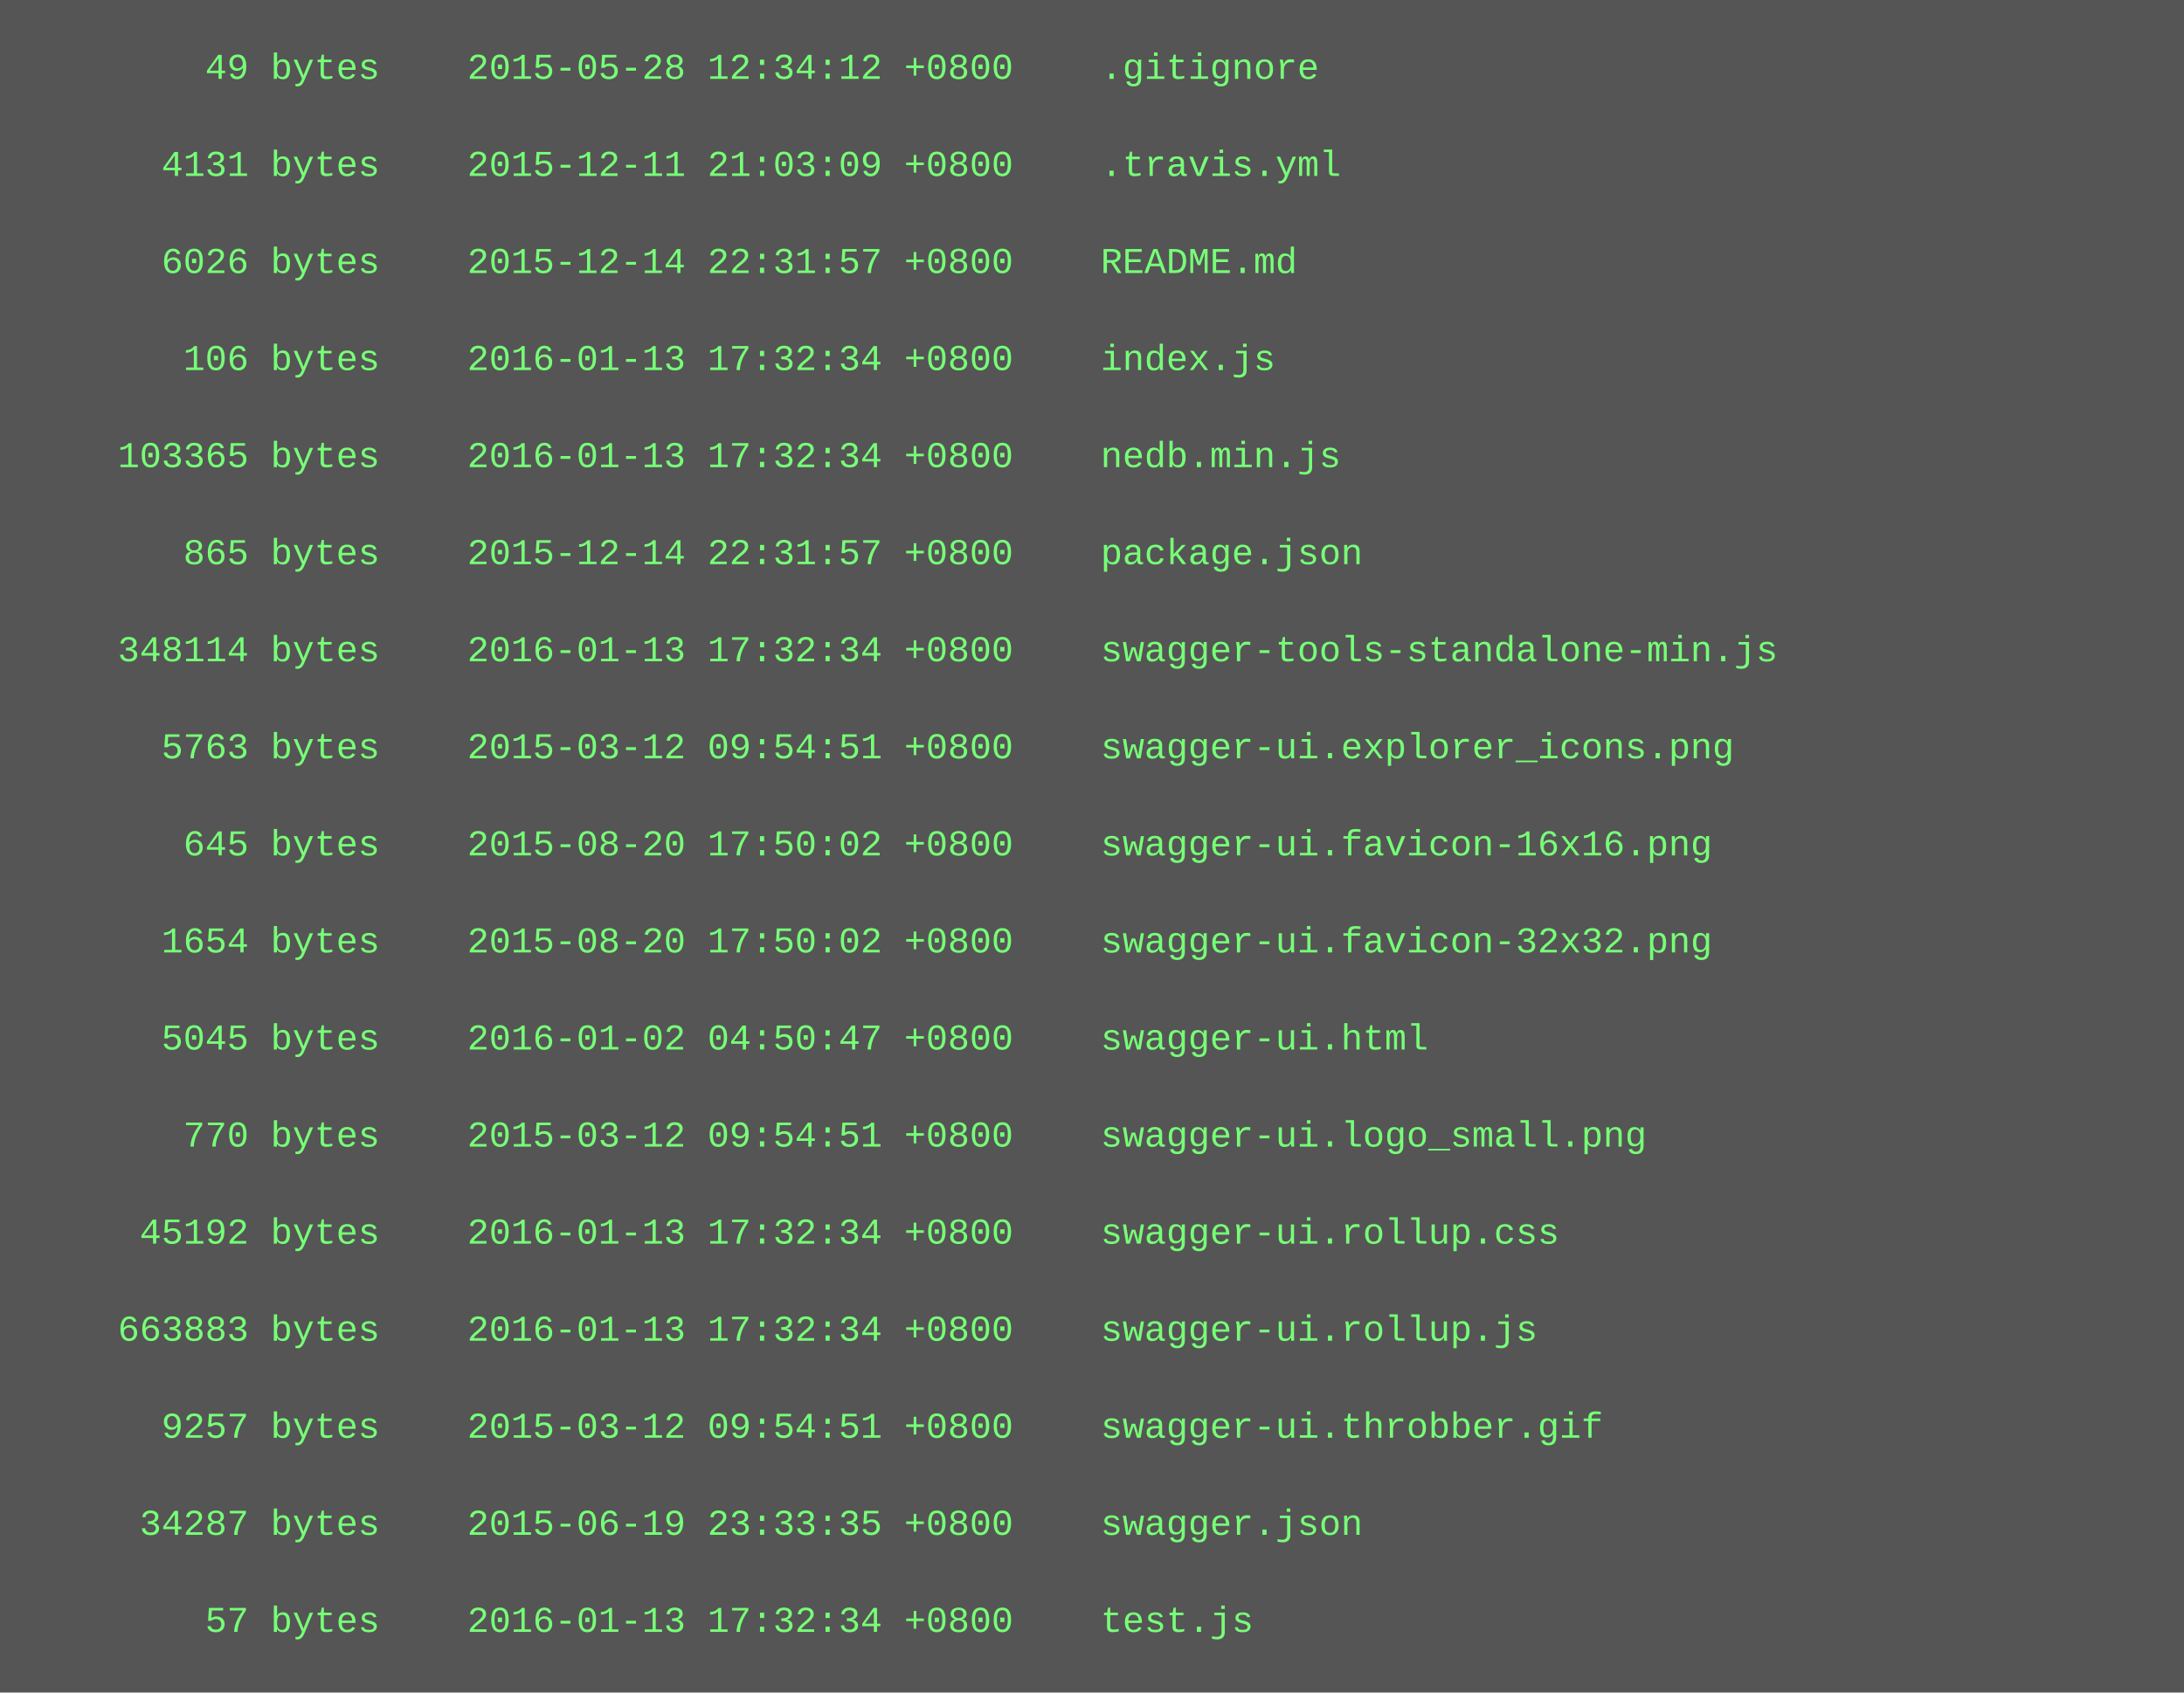
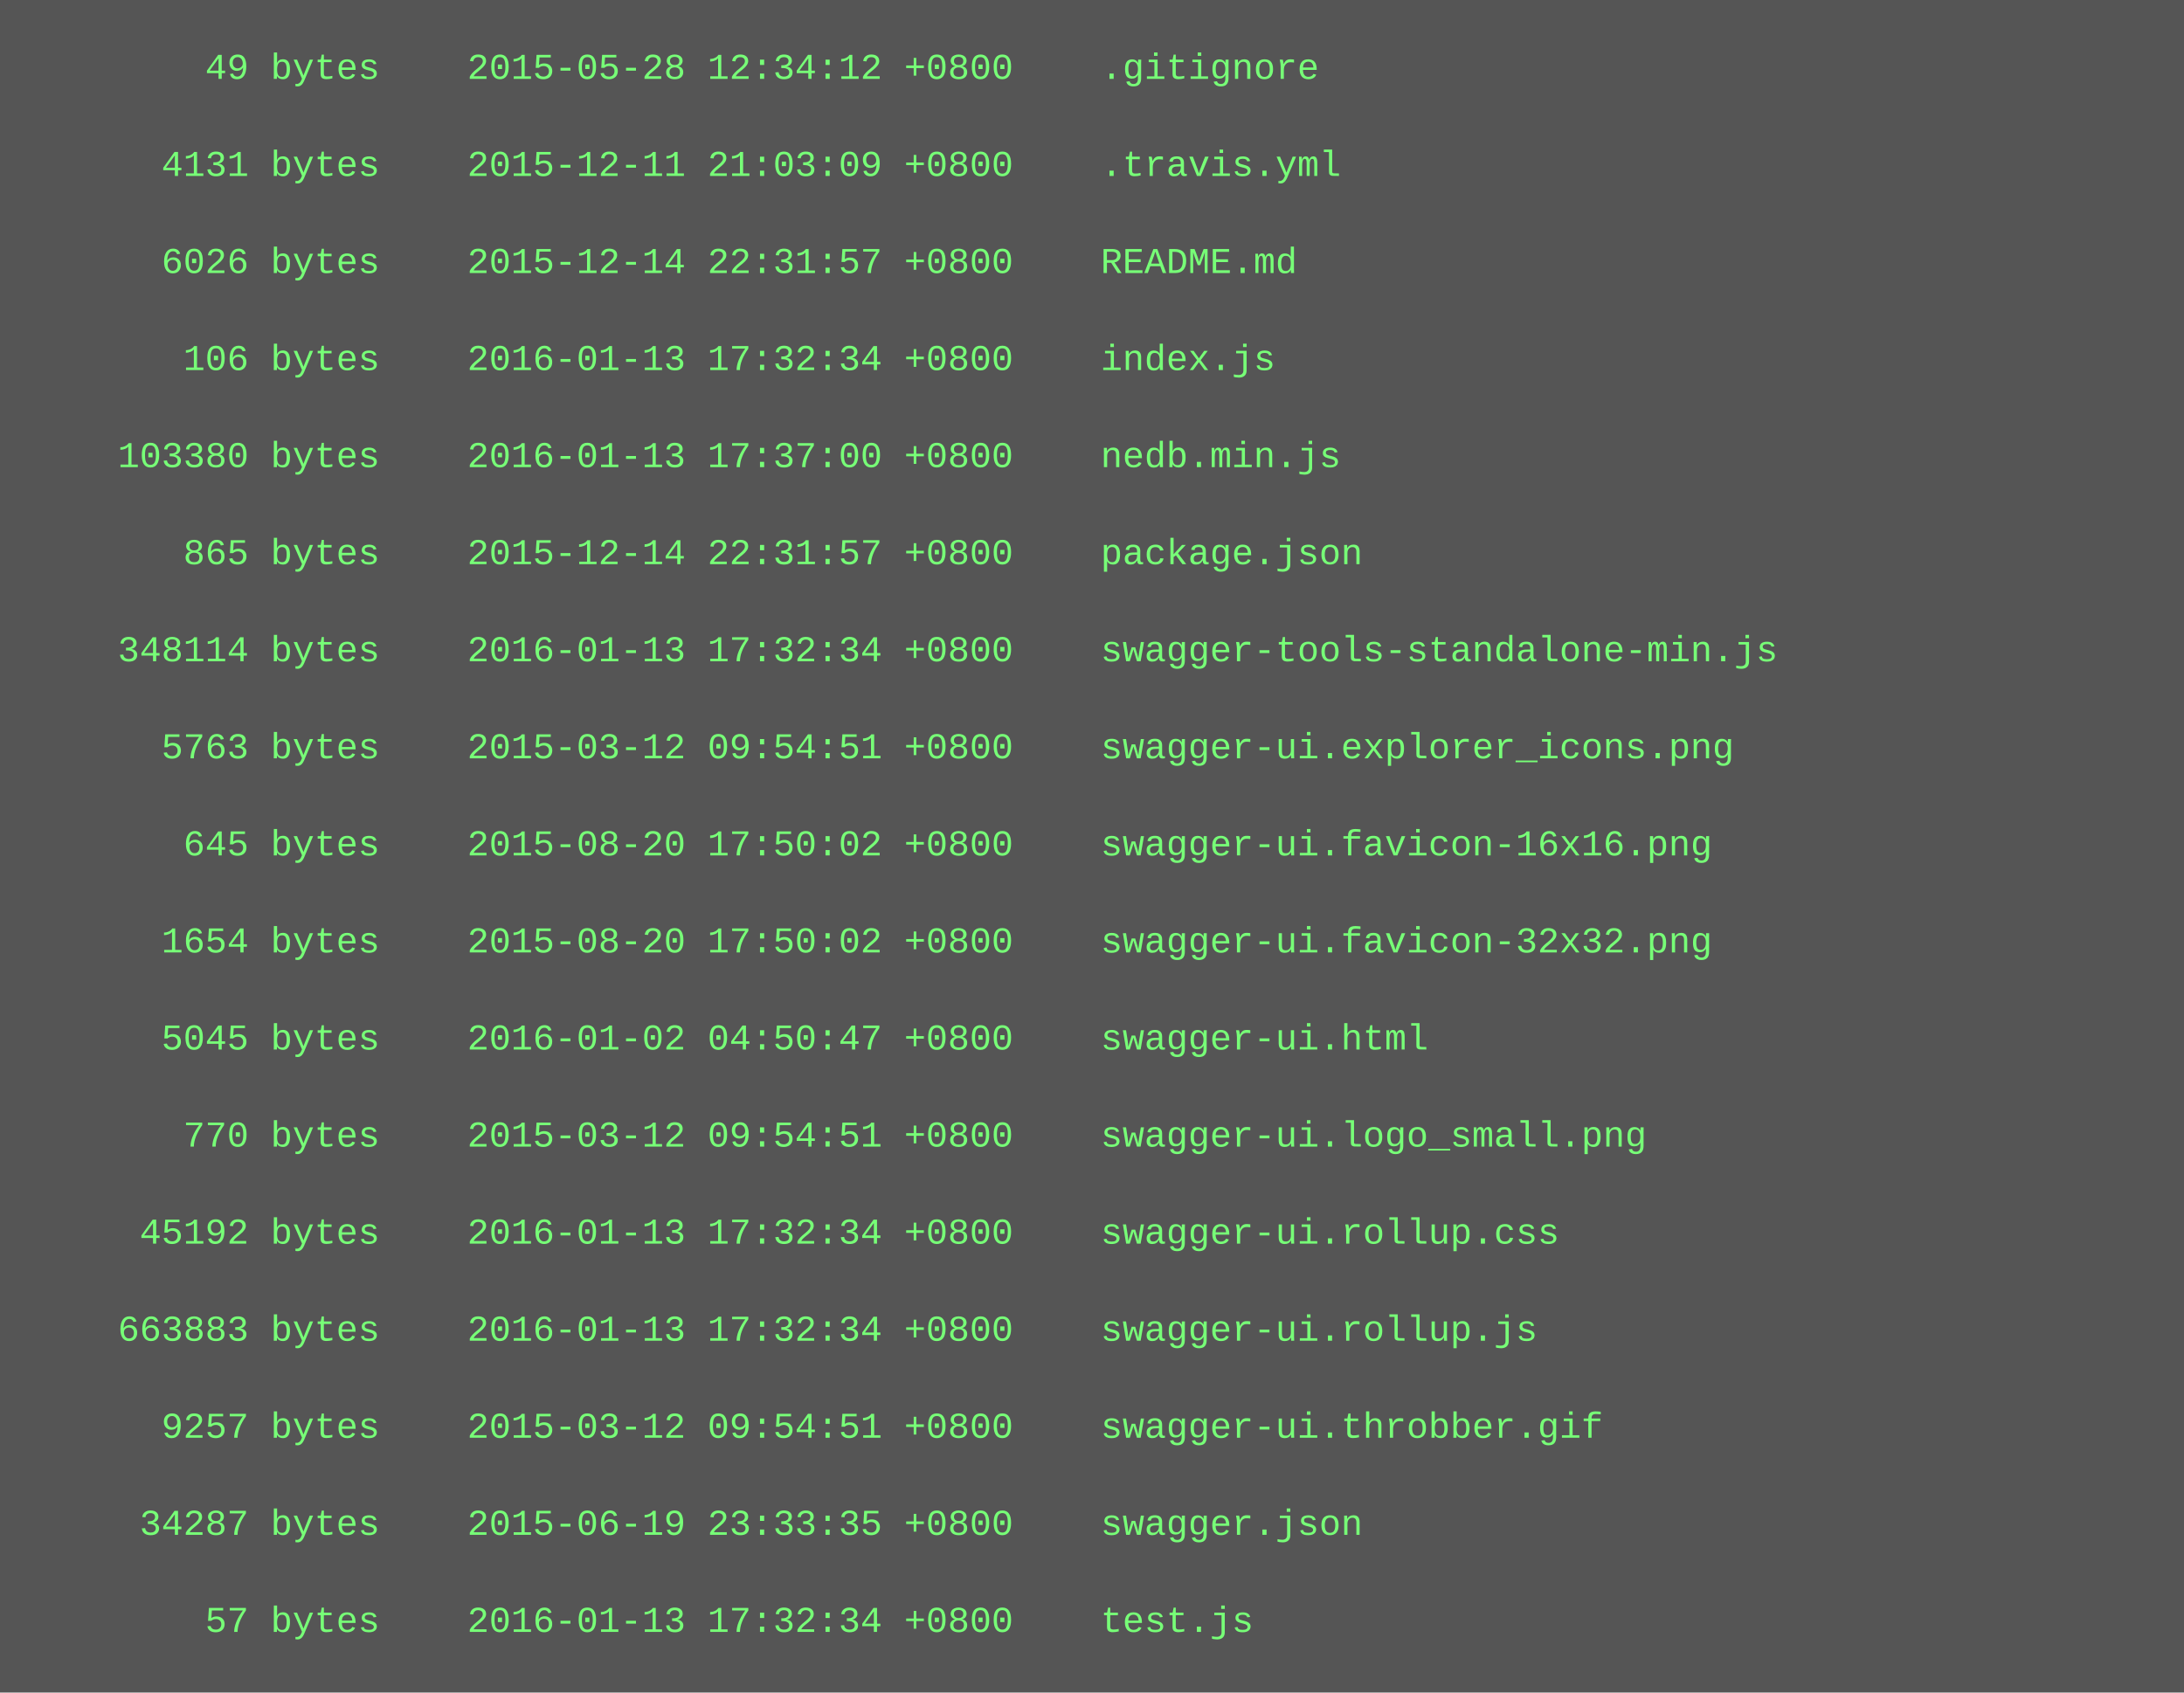
<svg xmlns="http://www.w3.org/2000/svg" height="558" width="720">
  <rect height="558" fill="#555" width="720" />
  <text fill="#7f7" font-family="Courier New" font-size="12" xml:space="preserve">
    <tspan x="10" y="26">        49 bytes    2015-05-28 12:34:12 +0800    .gitignore</tspan>
    <tspan x="10" y="42" />
    <tspan x="10" y="58">      4131 bytes    2015-12-11 21:03:09 +0800    .travis.yml</tspan>
    <tspan x="10" y="74" />
    <tspan x="10" y="90">      6026 bytes    2015-12-14 22:31:57 +0800    README.md</tspan>
    <tspan x="10" y="106" />
    <tspan x="10" y="122">       106 bytes    2016-01-13 17:32:34 +0800    index.js</tspan>
    <tspan x="10" y="138" />
-     <tspan x="10" y="154">    103365 bytes    2016-01-13 17:32:34 +0800    nedb.min.js</tspan>
+     <tspan x="10" y="154">    103380 bytes    2016-01-13 17:37:00 +0800    nedb.min.js</tspan>
    <tspan x="10" y="170" />
    <tspan x="10" y="186">       865 bytes    2015-12-14 22:31:57 +0800    package.json</tspan>
    <tspan x="10" y="202" />
    <tspan x="10" y="218">    348114 bytes    2016-01-13 17:32:34 +0800    swagger-tools-standalone-min.js</tspan>
    <tspan x="10" y="234" />
    <tspan x="10" y="250">      5763 bytes    2015-03-12 09:54:51 +0800    swagger-ui.explorer_icons.png</tspan>
    <tspan x="10" y="266" />
    <tspan x="10" y="282">       645 bytes    2015-08-20 17:50:02 +0800    swagger-ui.favicon-16x16.png</tspan>
    <tspan x="10" y="298" />
    <tspan x="10" y="314">      1654 bytes    2015-08-20 17:50:02 +0800    swagger-ui.favicon-32x32.png</tspan>
    <tspan x="10" y="330" />
    <tspan x="10" y="346">      5045 bytes    2016-01-02 04:50:47 +0800    swagger-ui.html</tspan>
    <tspan x="10" y="362" />
    <tspan x="10" y="378">       770 bytes    2015-03-12 09:54:51 +0800    swagger-ui.logo_small.png</tspan>
    <tspan x="10" y="394" />
    <tspan x="10" y="410">     45192 bytes    2016-01-13 17:32:34 +0800    swagger-ui.rollup.css</tspan>
    <tspan x="10" y="426" />
    <tspan x="10" y="442">    663883 bytes    2016-01-13 17:32:34 +0800    swagger-ui.rollup.js</tspan>
    <tspan x="10" y="458" />
    <tspan x="10" y="474">      9257 bytes    2015-03-12 09:54:51 +0800    swagger-ui.throbber.gif</tspan>
    <tspan x="10" y="490" />
    <tspan x="10" y="506">     34287 bytes    2015-06-19 23:33:35 +0800    swagger.json</tspan>
    <tspan x="10" y="522" />
    <tspan x="10" y="538">        57 bytes    2016-01-13 17:32:34 +0800    test.js</tspan>
  </text>
</svg>
